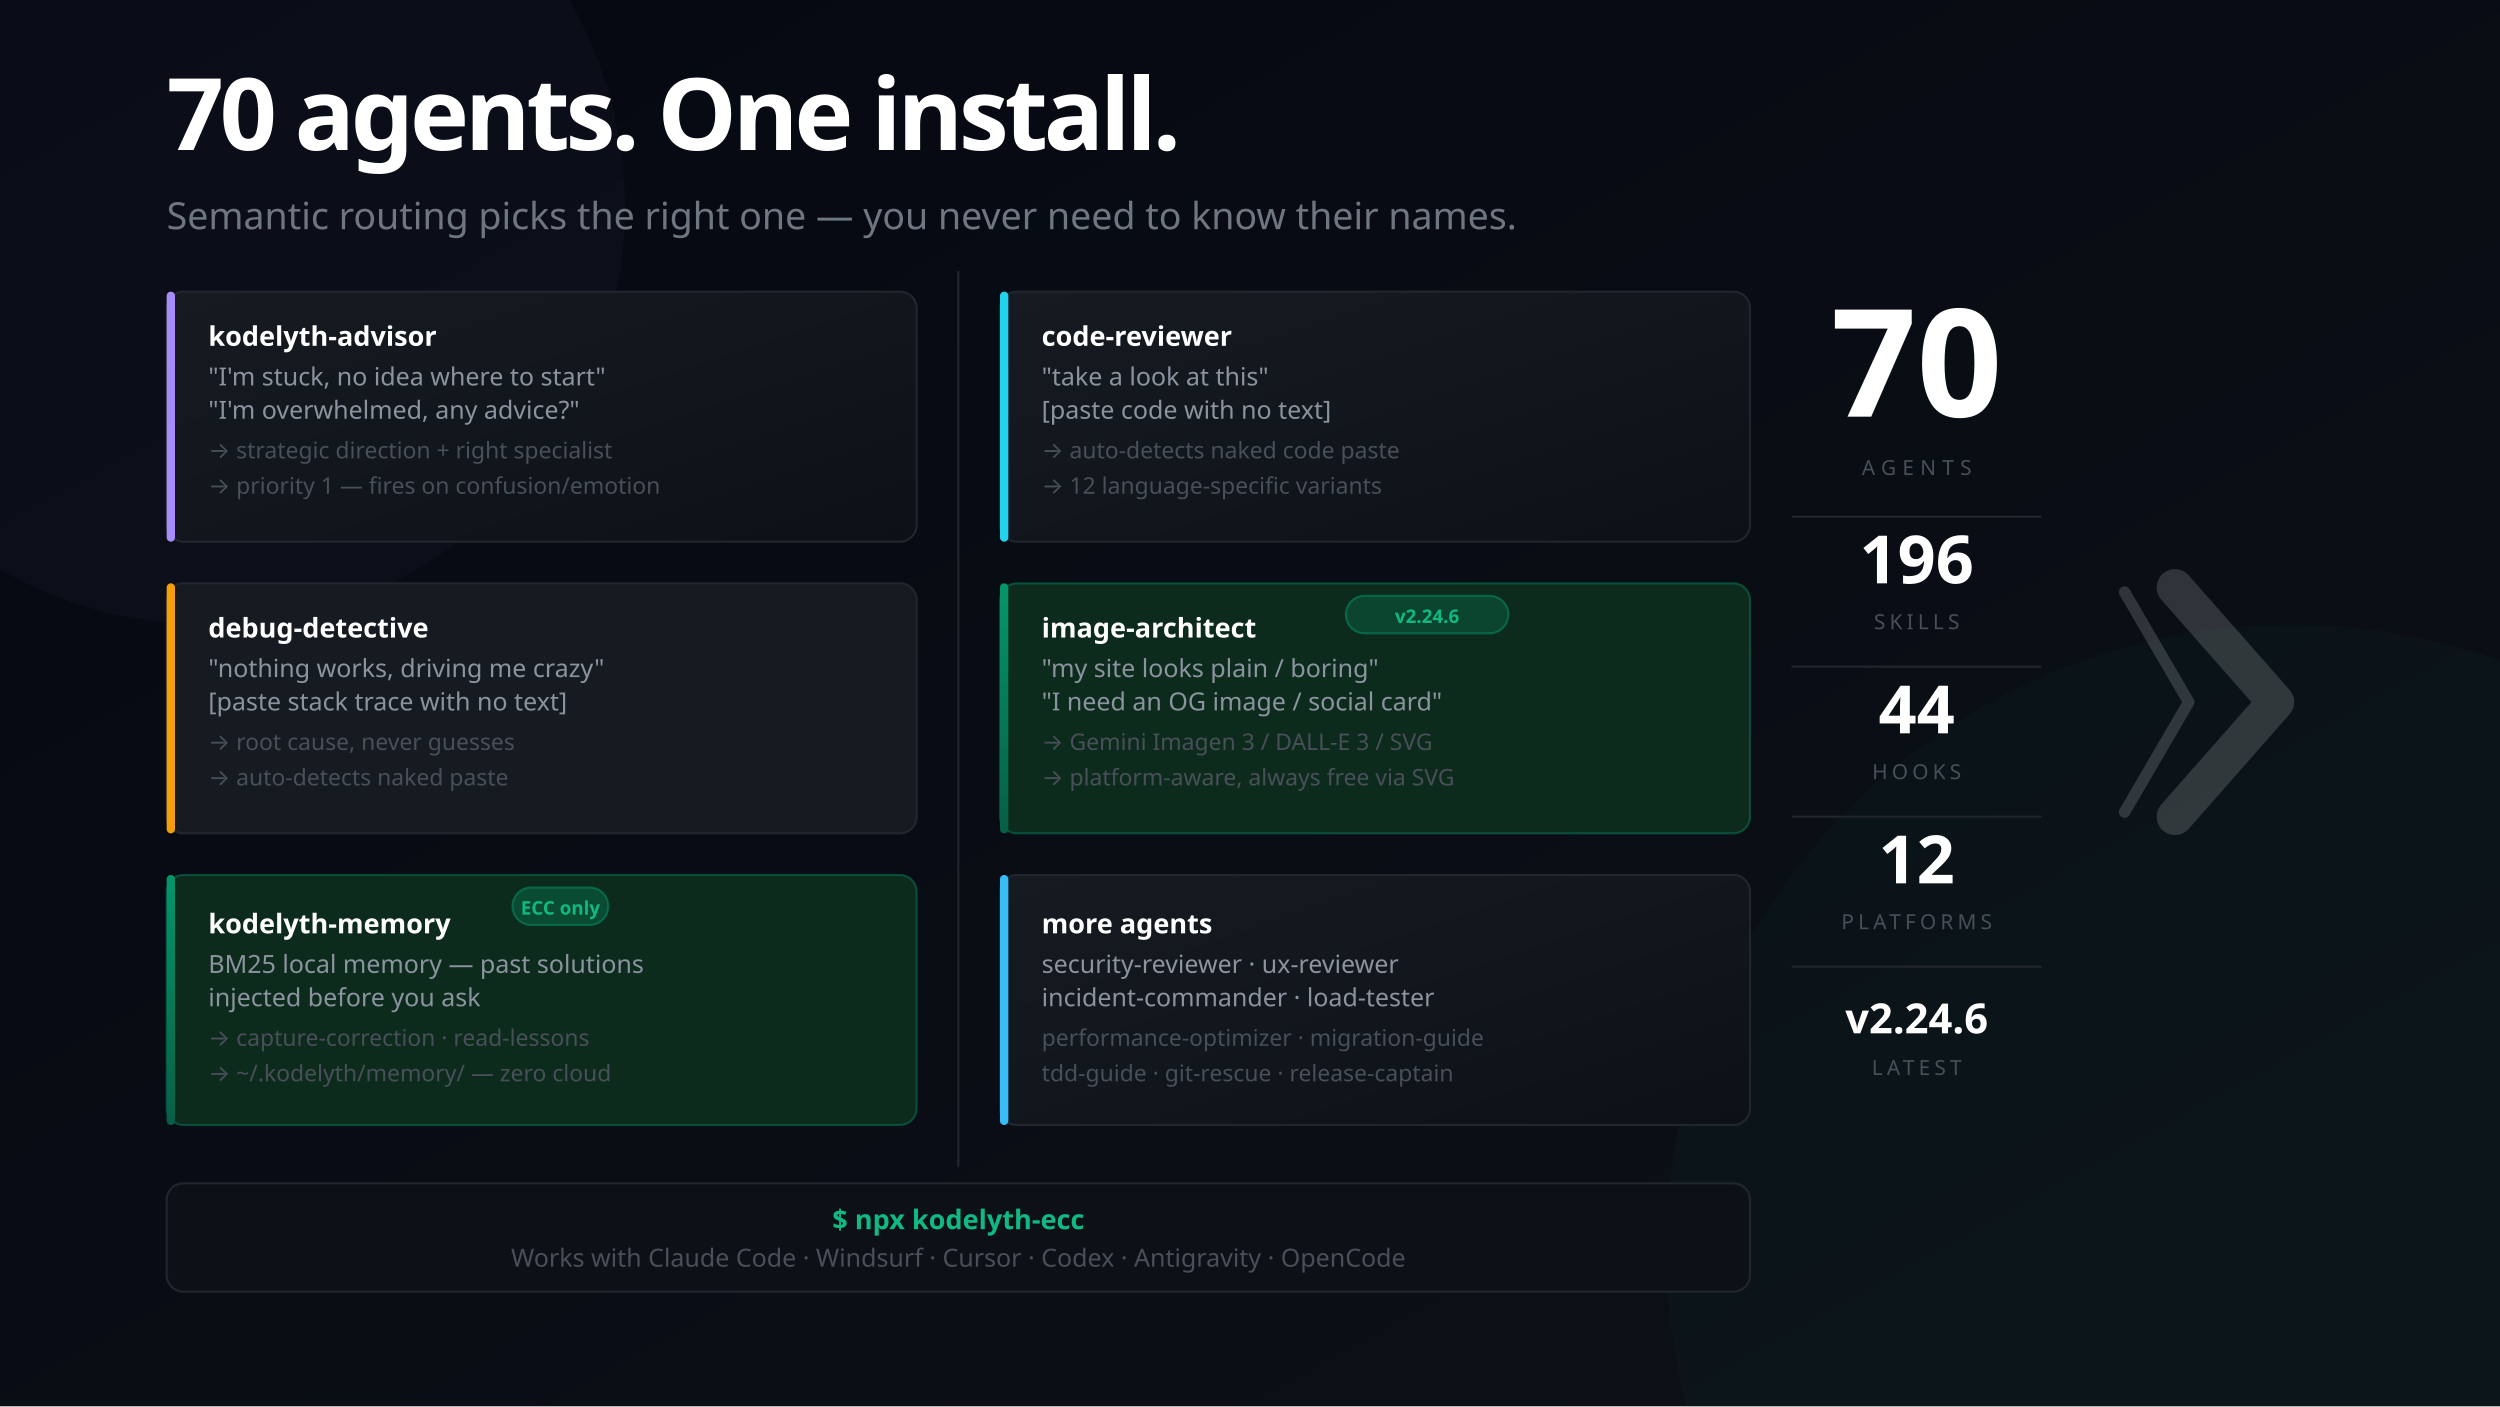
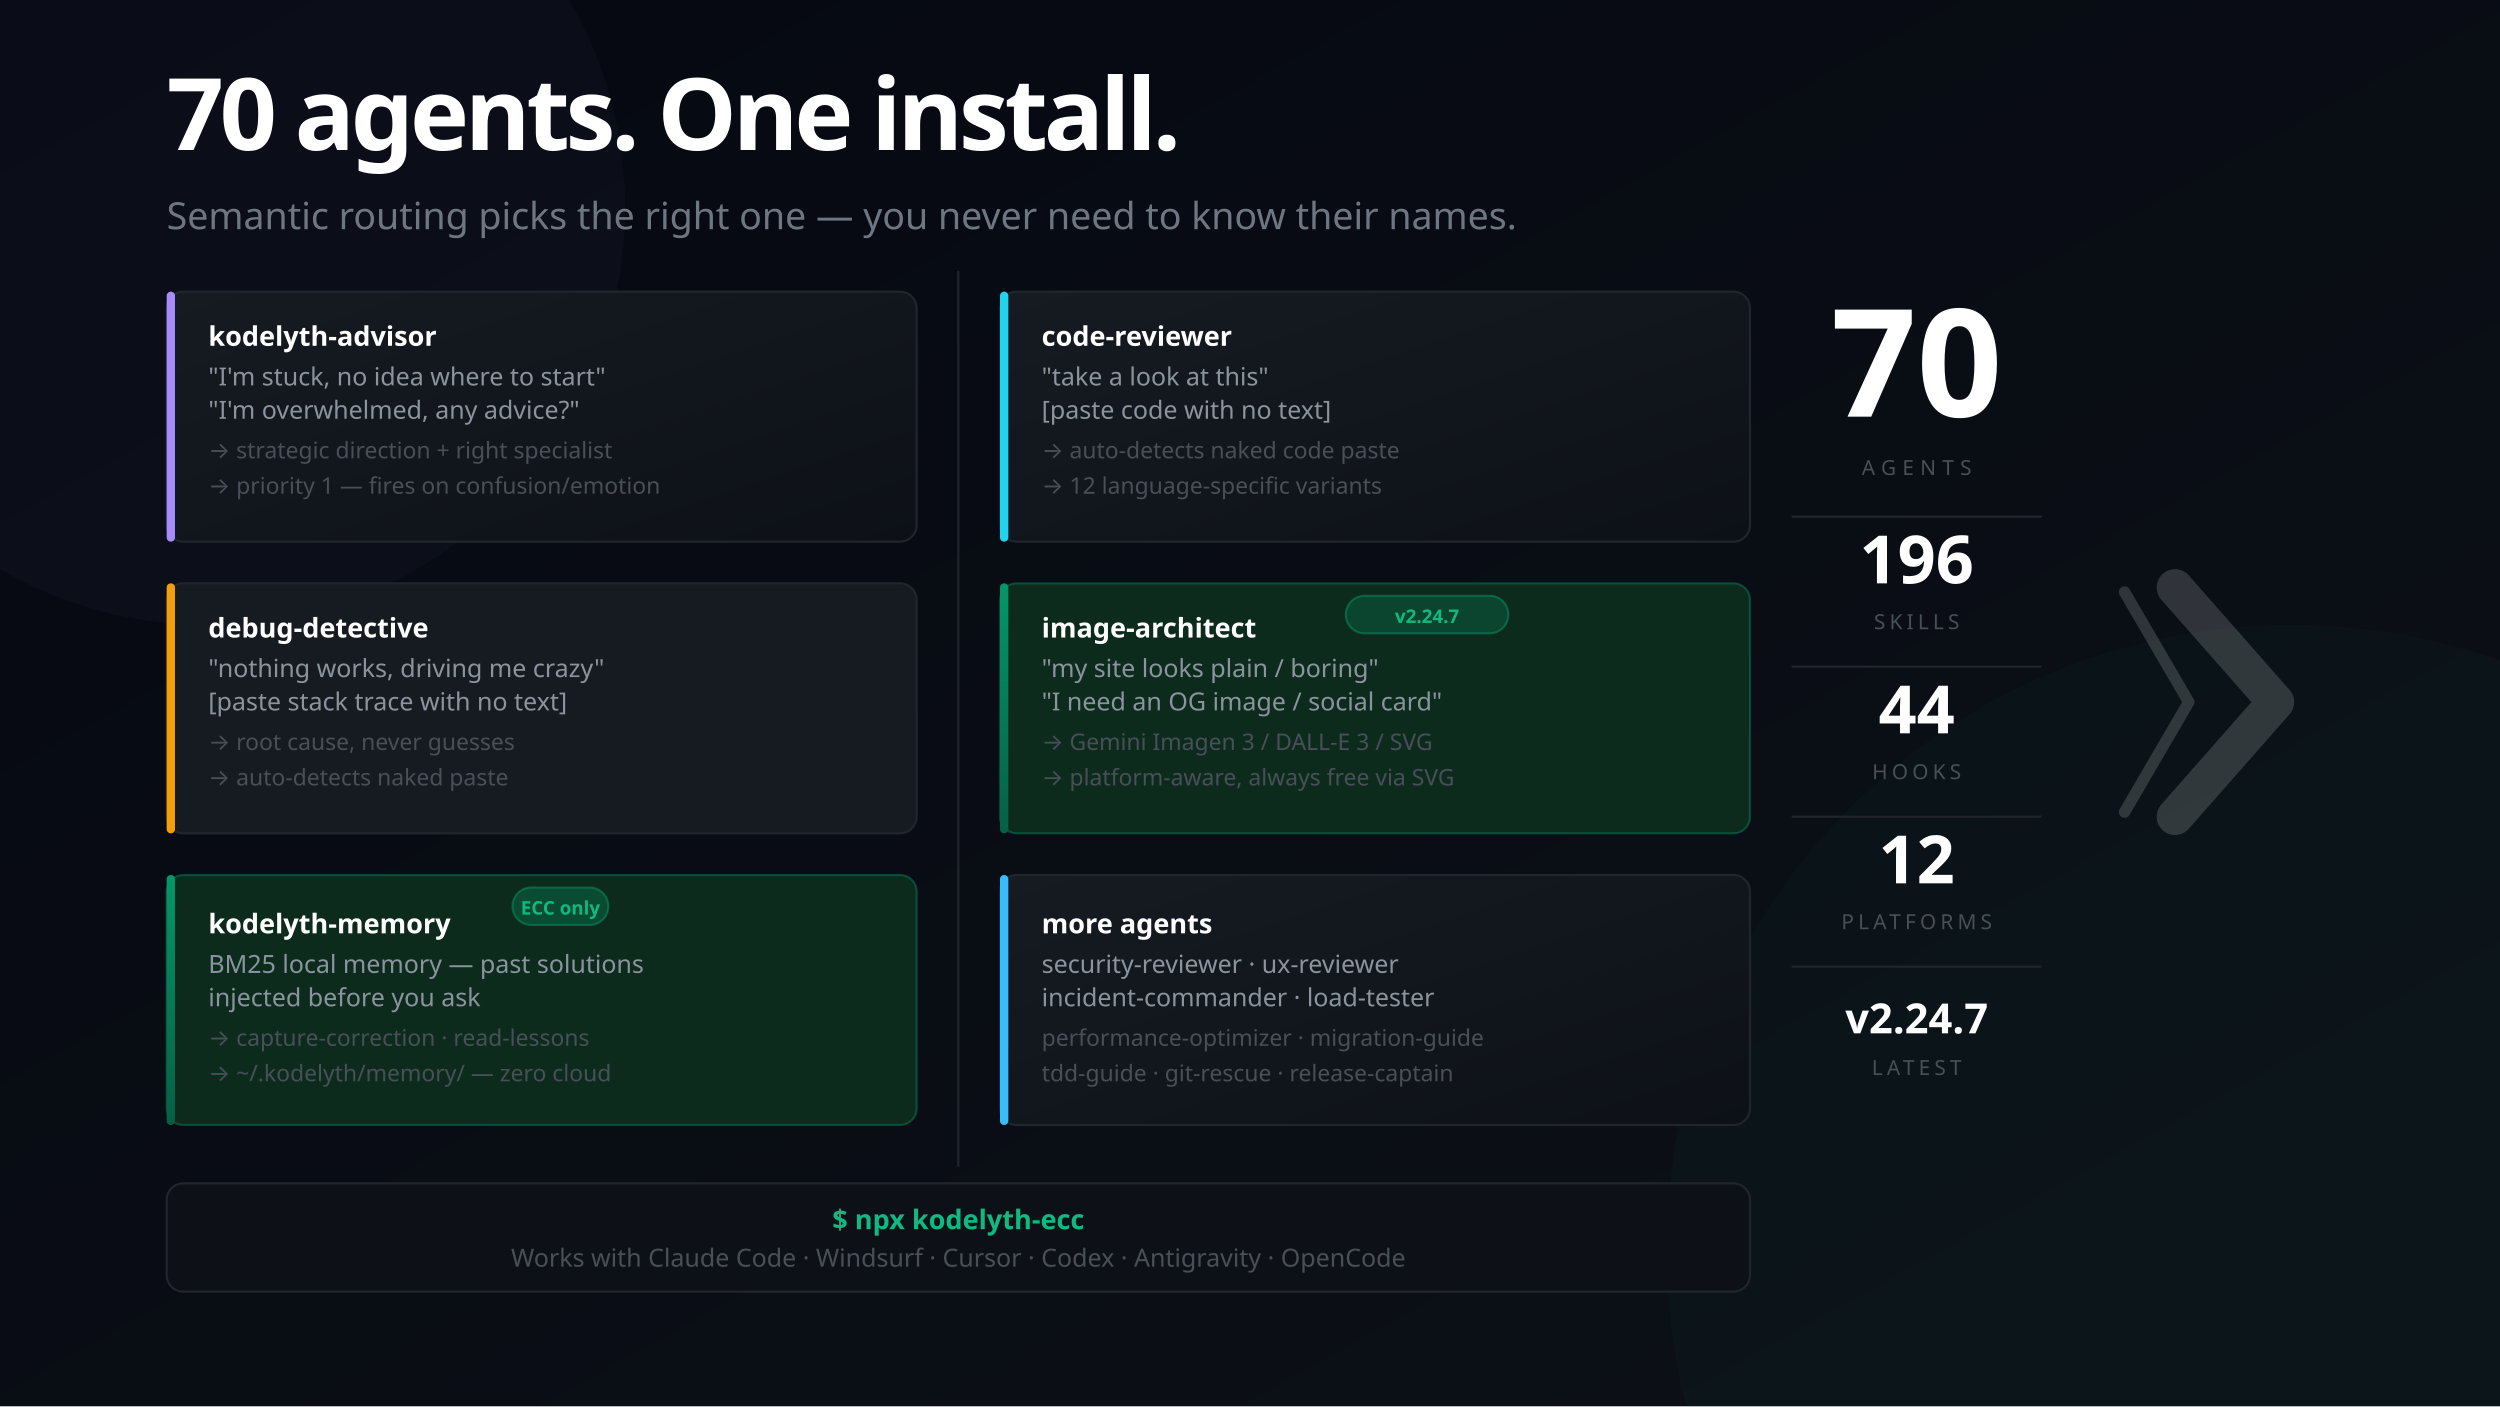
<svg xmlns="http://www.w3.org/2000/svg" width="1200" height="675" viewBox="0 0 1200 675" font-family="'Segoe UI', system-ui, -apple-system, sans-serif">
  <defs>
    <linearGradient id="bg" x1="0%" y1="0%" x2="100%" y2="100%">
      <stop offset="0%" style="stop-color:#050811" />
      <stop offset="100%" style="stop-color:#0d1117" />
    </linearGradient>
    <linearGradient id="mem" x1="0%" y1="0%" x2="0%" y2="100%">
      <stop offset="0%" style="stop-color:#059669" />
      <stop offset="100%" style="stop-color:#065f46" />
    </linearGradient>
    <linearGradient id="card" x1="0%" y1="0%" x2="100%" y2="100%">
      <stop offset="0%" style="stop-color:#161b22" />
      <stop offset="100%" style="stop-color:#0d1117" />
    </linearGradient>
  </defs>
  <rect width="1200" height="675" fill="url(#bg)" />
  <circle cx="1100" cy="600" r="300" fill="#059669" opacity="0.04" />
  <circle cx="100" cy="100" r="200" fill="#a78bfa" opacity="0.03" />
  <text x="80" y="72" font-size="48" font-weight="900" letter-spacing="-2" fill="#ffffff">70 agents. One install.</text>
  <text x="80" y="110" font-size="18" fill="#6e7681">Semantic routing picks the right one — you never need to know their names.</text>
  <rect x="80" y="140" width="360" height="120" rx="8" fill="url(#card)" stroke="#21262d" stroke-width="1" />
  <rect x="80" y="140" width="4" height="120" rx="2" fill="#a78bfa" />
  <text x="100" y="166" font-size="13" font-weight="700" fill="#ffffff">kodelyth-advisor</text>
  <text x="100" y="185" font-size="12" fill="#8b949e">"I'm stuck, no idea where to start"</text>
  <text x="100" y="201" font-size="12" fill="#8b949e">"I'm overwhelmed, any advice?"</text>
  <text x="100" y="220" font-size="11" fill="#484f58">→ strategic direction + right specialist</text>
  <text x="100" y="237" font-size="11" fill="#484f58">→ priority 1 — fires on confusion/emotion</text>
  <rect x="80" y="280" width="360" height="120" rx="8" fill="#161b22" stroke="#21262d" stroke-width="1" />
  <rect x="80" y="280" width="4" height="120" rx="2" fill="#f59e0b" />
  <text x="100" y="306" font-size="13" font-weight="700" fill="#ffffff">debug-detective</text>
  <text x="100" y="325" font-size="12" fill="#8b949e">"nothing works, driving me crazy"</text>
  <text x="100" y="341" font-size="12" fill="#8b949e">[paste stack trace with no text]</text>
  <text x="100" y="360" font-size="11" fill="#484f58">→ root cause, never guesses</text>
  <text x="100" y="377" font-size="11" fill="#484f58">→ auto-detects naked paste</text>
  <rect x="80" y="420" width="360" height="120" rx="8" fill="#0d2b1d" stroke="#059669" stroke-opacity="0.4" stroke-width="1" />
  <rect x="80" y="420" width="4" height="120" rx="2" fill="url(#mem)" />
  <rect x="246" y="426" width="46" height="18" rx="9" fill="#059669" fill-opacity="0.3" stroke="#059669" stroke-opacity="0.5" stroke-width="1" />
  <text x="269" y="439" font-size="9" fill="#10b981" text-anchor="middle" font-weight="700">ECC only</text>
  <text x="100" y="448" font-size="13" font-weight="700" fill="#ffffff">kodelyth-memory</text>
  <text x="100" y="467" font-size="12" fill="#8b949e">BM25 local memory — past solutions</text>
  <text x="100" y="483" font-size="12" fill="#8b949e">injected before you ask</text>
  <text x="100" y="502" font-size="11" fill="#484f58">→ capture-correction · read-lessons</text>
  <text x="100" y="519" font-size="11" fill="#484f58">→ ~/.kodelyth/memory/ — zero cloud</text>
  <line x1="460" y1="130" x2="460" y2="560" stroke="#21262d" stroke-width="1" />
  <rect x="480" y="140" width="360" height="120" rx="8" fill="url(#card)" stroke="#21262d" stroke-width="1" />
  <rect x="480" y="140" width="4" height="120" rx="2" fill="#22d3ee" />
  <text x="500" y="166" font-size="13" font-weight="700" fill="#ffffff">code-reviewer</text>
  <text x="500" y="185" font-size="12" fill="#8b949e">"take a look at this"</text>
  <text x="500" y="201" font-size="12" fill="#8b949e">[paste code with no text]</text>
  <text x="500" y="220" font-size="11" fill="#484f58">→ auto-detects naked code paste</text>
  <text x="500" y="237" font-size="11" fill="#484f58">→ 12 language-specific variants</text>
  <rect x="480" y="280" width="360" height="120" rx="8" fill="#0d2b1d" stroke="#059669" stroke-opacity="0.4" stroke-width="1" />
  <rect x="480" y="280" width="4" height="120" rx="2" fill="url(#mem)" />
  <rect x="646" y="286" width="78" height="18" rx="9" fill="#059669" fill-opacity="0.25" stroke="#059669" stroke-opacity="0.5" stroke-width="1" />
-   <text x="685" y="299" font-size="9" fill="#10b981" text-anchor="middle" font-weight="700">v2.24.6</text>
+   <text x="685" y="299" font-size="9" fill="#10b981" text-anchor="middle" font-weight="700">v2.24.7</text>
  <text x="500" y="306" font-size="13" font-weight="700" fill="#ffffff">image-architect</text>
  <text x="500" y="325" font-size="12" fill="#8b949e">"my site looks plain / boring"</text>
  <text x="500" y="341" font-size="12" fill="#8b949e">"I need an OG image / social card"</text>
  <text x="500" y="360" font-size="11" fill="#484f58">→ Gemini Imagen 3 / DALL-E 3 / SVG</text>
  <text x="500" y="377" font-size="11" fill="#484f58">→ platform-aware, always free via SVG</text>
  <rect x="480" y="420" width="360" height="120" rx="8" fill="url(#card)" stroke="#21262d" stroke-width="1" />
  <rect x="480" y="420" width="4" height="120" rx="2" fill="#38bdf8" />
  <text x="500" y="448" font-size="13" font-weight="700" fill="#ffffff">more agents</text>
  <text x="500" y="467" font-size="12" fill="#8b949e">security-reviewer · ux-reviewer</text>
  <text x="500" y="483" font-size="12" fill="#8b949e">incident-commander · load-tester</text>
  <text x="500" y="502" font-size="11" fill="#484f58">performance-optimizer · migration-guide</text>
  <text x="500" y="519" font-size="11" fill="#484f58">tdd-guide · git-rescue · release-captain</text>
  <rect x="80" y="568" width="760" height="52" rx="8" fill="#0d1117" stroke="#21262d" stroke-width="1" />
  <text x="460" y="590" font-size="13" fill="#10b981" text-anchor="middle" font-weight="700">$ npx kodelyth-ecc</text>
  <text x="460" y="608" font-size="12" fill="#484f58" text-anchor="middle">Works with Claude Code · Windsurf · Cursor · Codex · Antigravity · OpenCode</text>
  <text x="920" y="200" font-size="72" font-weight="900" fill="#ffffff" text-anchor="middle">70</text>
  <text x="920" y="228" font-size="10" fill="#484f58" text-anchor="middle" letter-spacing="3">AGENTS</text>
  <line x1="860" y1="248" x2="980" y2="248" stroke="#21262d" stroke-width="1" />
  <text x="920" y="280" font-size="32" font-weight="800" fill="#ffffff" text-anchor="middle">196</text>
  <text x="920" y="302" font-size="10" fill="#484f58" text-anchor="middle" letter-spacing="2">SKILLS</text>
  <line x1="860" y1="320" x2="980" y2="320" stroke="#21262d" stroke-width="1" />
  <text x="920" y="352" font-size="32" font-weight="800" fill="#ffffff" text-anchor="middle">44</text>
  <text x="920" y="374" font-size="10" fill="#484f58" text-anchor="middle" letter-spacing="2">HOOKS</text>
  <line x1="860" y1="392" x2="980" y2="392" stroke="#21262d" stroke-width="1" />
  <text x="920" y="424" font-size="32" font-weight="800" fill="#ffffff" text-anchor="middle">12</text>
  <text x="920" y="446" font-size="10" fill="#484f58" text-anchor="middle" letter-spacing="2">PLATFORMS</text>
  <line x1="860" y1="464" x2="980" y2="464" stroke="#21262d" stroke-width="1" />
-   <text x="920" y="496" font-size="20" font-weight="800" fill="#ffffff" text-anchor="middle">v2.24.6</text>
+   <text x="920" y="496" font-size="20" font-weight="800" fill="#ffffff" text-anchor="middle">v2.24.7</text>
  <text x="920" y="516" font-size="10" fill="#484f58" text-anchor="middle" letter-spacing="2">LATEST</text>
  <g transform="translate(1044, 282) scale(0.55)" opacity="0.16">
    <polyline points="-44,4 12,100 -44,196" stroke="#ffffff" stroke-width="10" stroke-linecap="round" stroke-linejoin="round" fill="none" />
    <polyline points="0,0 88,100 0,200" stroke="#ffffff" stroke-width="32" stroke-linecap="round" stroke-linejoin="round" fill="none" />
  </g>
</svg>
